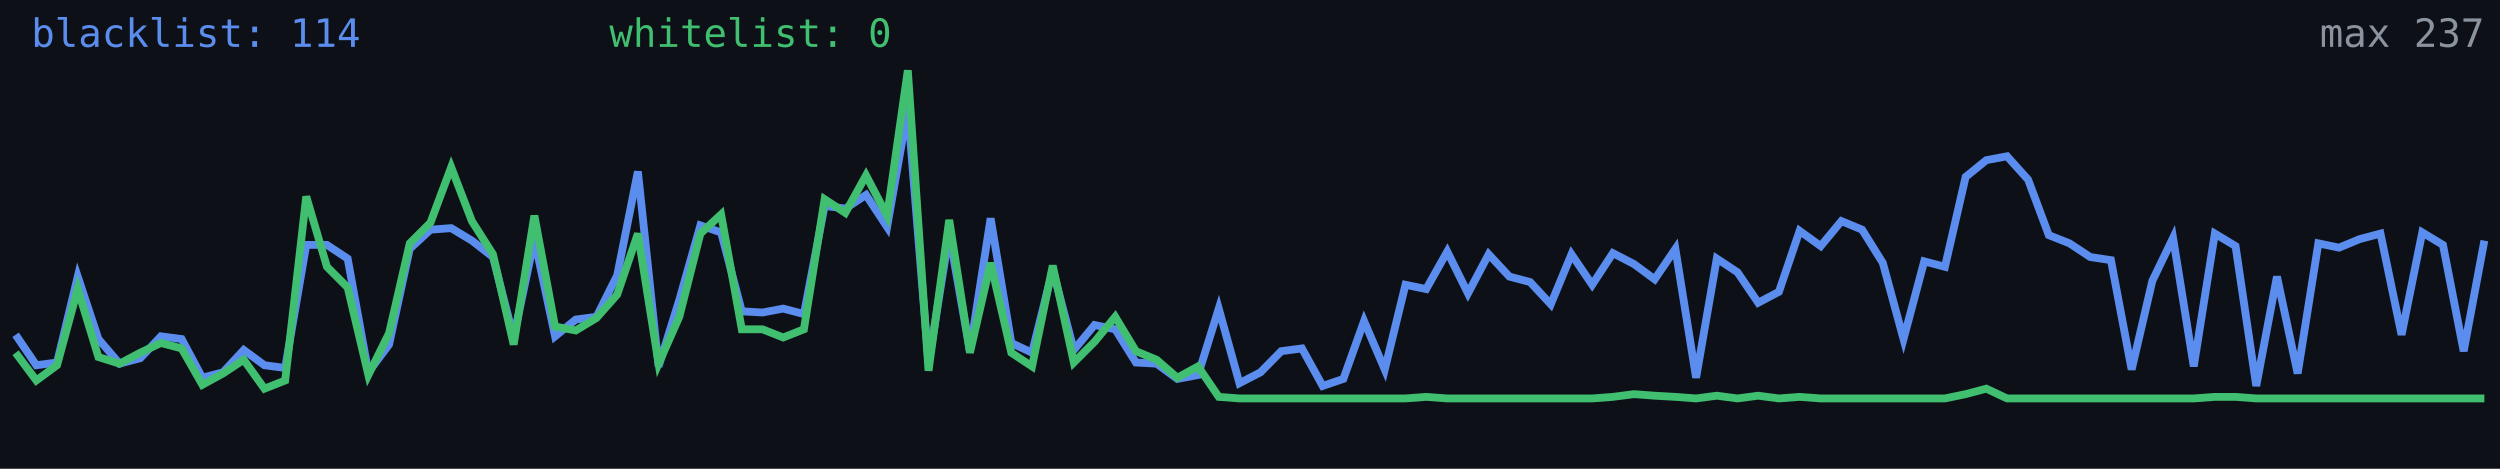
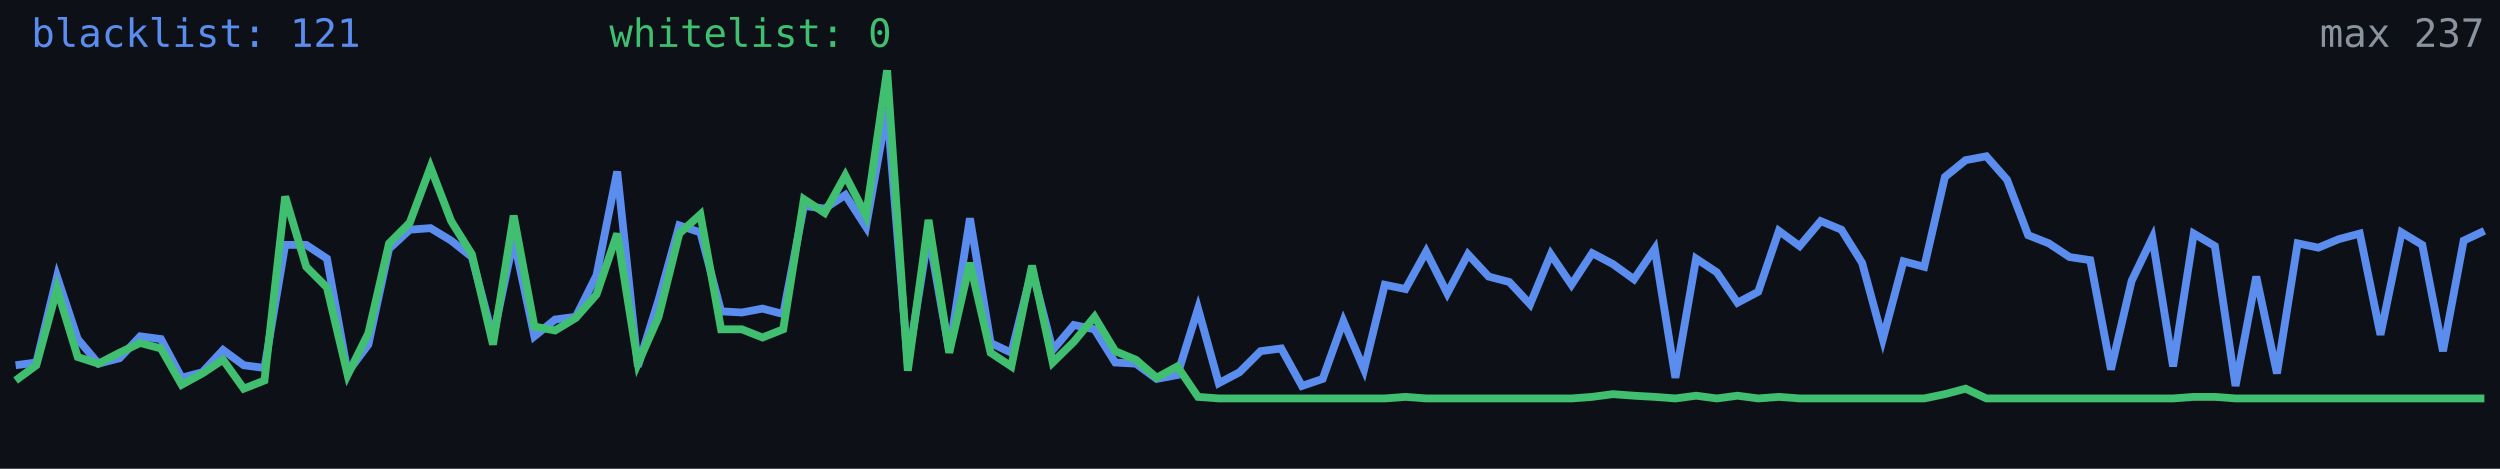
<svg xmlns="http://www.w3.org/2000/svg" width="640" height="120" viewBox="0 0 640 120" role="img" aria-label="Alive configs trend">
  <rect width="640" height="120" fill="#0d1117" />
-   <polyline fill="none" stroke="#5b8def" stroke-width="2" points="4.0,85.7 9.3,93.5 14.6,92.8 19.9,70.8 25.2,86.8 30.6,93.1 35.9,91.7 41.2,86.1 46.5,86.8 51.8,96.7 57.1,95.3 62.4,89.6 67.7,93.5 73.0,94.2 78.4,62.7 83.7,62.7 89.0,66.2 94.3,95.3 99.6,88.2 104.9,63.7 110.2,58.8 115.5,58.4 120.8,61.6 126.2,65.8 131.5,86.4 136.8,61.2 142.1,86.1 147.4,81.8 152.7,81.1 158.0,70.5 163.3,43.9 168.6,93.8 173.9,76.8 179.3,57.7 184.6,59.5 189.9,79.7 195.2,80.0 200.5,79.0 205.8,80.4 211.1,52.7 216.4,53.4 221.7,49.9 227.1,58.1 232.4,27.9 237.7,93.1 243.0,59.8 248.3,89.9 253.6,55.9 258.9,87.8 264.2,90.3 269.5,69.0 274.9,89.6 280.2,83.2 285.5,84.3 290.8,92.8 296.1,93.1 301.4,97.0 306.7,96.0 312.0,79.0 317.3,98.1 322.7,95.3 328.0,89.9 333.3,89.2 338.6,98.8 343.9,97.0 349.2,82.2 354.5,94.6 359.8,72.9 365.1,74.0 370.5,64.4 375.8,75.1 381.1,65.1 386.4,70.8 391.7,72.2 397.0,77.9 402.3,65.1 407.6,72.9 412.9,64.8 418.3,67.6 423.6,71.5 428.9,63.7 434.2,96.7 439.5,66.2 444.8,69.7 450.1,77.5 455.4,74.7 460.7,59.1 466.1,63.0 471.4,56.6 476.7,58.8 482.0,67.3 487.3,86.8 492.6,66.9 497.9,68.3 503.2,45.3 508.5,41.0 513.8,40.0 519.2,46.0 524.5,60.2 529.8,62.3 535.1,65.8 540.4,66.6 545.7,94.6 551.0,71.9 556.3,60.9 561.6,93.8 567.0,59.8 572.3,63.0 577.6,98.8 582.9,70.8 588.2,95.6 593.5,62.3 598.8,63.4 604.1,61.2 609.4,59.8 614.8,85.7 620.1,59.5 625.4,62.7 630.7,89.9 636.0,61.6" />
-   <polyline fill="none" stroke="#3fbf6f" stroke-width="2" points="4.0,90.3 9.3,97.4 14.6,93.5 19.9,74.0 25.2,91.4 30.6,93.1 35.9,90.3 41.2,87.8 46.5,89.2 51.8,98.5 57.1,95.6 62.4,92.1 67.7,99.5 73.0,97.4 78.4,50.3 83.7,68.3 89.0,73.6 94.3,96.0 99.6,85.3 104.9,62.3 110.2,57.0 115.5,42.8 120.8,56.6 126.2,65.1 131.5,88.2 136.8,55.2 142.1,83.6 147.4,84.6 152.7,81.4 158.0,75.4 163.3,59.8 168.6,93.1 173.9,81.1 179.3,59.8 184.6,54.9 189.9,84.3 195.2,84.3 200.5,86.4 205.8,84.3 211.1,51.0 216.4,54.5 221.7,44.9 227.1,55.2 232.4,18.0 237.7,94.9 243.0,56.3 248.3,90.3 253.6,67.3 258.9,90.3 264.2,93.8 269.5,68.0 274.9,92.8 280.2,87.5 285.5,81.1 290.8,89.9 296.1,92.1 301.4,96.7 306.7,93.8 312.0,101.6 317.3,102.0 322.7,102.0 328.0,102.0 333.3,102.0 338.6,102.0 343.9,102.0 349.2,102.0 354.5,102.0 359.8,102.0 365.1,101.6 370.5,102.0 375.8,102.0 381.1,102.0 386.4,102.0 391.7,102.0 397.0,102.0 402.3,102.0 407.6,102.0 412.9,101.6 418.3,100.9 423.6,101.3 428.9,101.6 434.2,102.0 439.5,101.3 444.8,102.0 450.1,101.3 455.4,102.0 460.7,101.6 466.1,102.0 471.4,102.0 476.7,102.0 482.0,102.0 487.3,102.0 492.6,102.0 497.9,102.0 503.2,100.9 508.5,99.5 513.8,102.0 519.2,102.0 524.5,102.0 529.8,102.0 535.1,102.0 540.4,102.0 545.7,102.0 551.0,102.0 556.3,102.0 561.6,102.0 567.0,101.6 572.3,101.6 577.6,102.0 582.9,102.0 588.2,102.0 593.5,102.0 598.8,102.0 604.1,102.0 609.4,102.0 614.8,102.0 620.1,102.0 625.4,102.0 630.7,102.0 636.0,102.0" />
-   <text x="8" y="12" fill="#5b8def" font-size="10" font-family="monospace">blacklist: 114</text>
+   <polyline fill="none" stroke="#5b8def" stroke-width="2" points="4.0,93.5 9.3,92.8 14.6,70.8 19.9,86.8 25.2,93.1 30.6,91.7 35.9,86.1 41.2,86.8 46.5,96.7 51.8,95.3 57.1,89.6 62.4,93.5 67.7,94.2 73.0,62.7 78.4,62.7 83.7,66.2 89.0,95.3 94.3,88.2 99.6,63.7 104.9,58.8 110.2,58.4 115.5,61.6 120.8,65.8 126.2,86.4 131.5,61.2 136.8,86.1 142.1,81.8 147.4,81.1 152.7,70.5 158.0,43.9 163.3,93.8 168.6,76.8 173.9,57.7 179.3,59.5 184.6,79.7 189.9,80.0 195.2,79.0 200.5,80.4 205.8,52.7 211.1,53.4 216.4,49.9 221.7,58.1 227.1,27.9 232.4,93.1 237.7,59.8 243.0,89.9 248.3,55.9 253.6,87.8 258.9,90.3 264.2,69.0 269.5,89.6 274.9,83.2 280.2,84.3 285.5,92.8 290.8,93.1 296.1,97.0 301.4,96.0 306.7,79.0 312.0,98.1 317.3,95.3 322.7,89.9 328.0,89.2 333.3,98.8 338.6,97.0 343.9,82.2 349.2,94.6 354.5,72.9 359.8,74.0 365.1,64.4 370.5,75.1 375.8,65.1 381.1,70.8 386.4,72.2 391.7,77.9 397.0,65.1 402.3,72.9 407.6,64.8 412.9,67.6 418.3,71.5 423.6,63.7 428.9,96.7 434.2,66.2 439.5,69.7 444.8,77.5 450.1,74.7 455.4,59.1 460.7,63.0 466.1,56.6 471.4,58.8 476.7,67.3 482.0,86.8 487.3,66.9 492.6,68.3 497.9,45.3 503.2,41.0 508.5,40.0 513.8,46.0 519.2,60.2 524.5,62.3 529.8,65.8 535.1,66.6 540.4,94.6 545.7,71.9 551.0,60.9 556.3,93.8 561.6,59.8 567.0,63.0 572.3,98.8 577.6,70.8 582.9,95.6 588.2,62.3 593.5,63.4 598.8,61.2 604.1,59.8 609.4,85.7 614.8,59.5 620.1,62.7 625.4,89.9 630.7,61.6 636.0,59.1" />
+   <polyline fill="none" stroke="#3fbf6f" stroke-width="2" points="4.0,97.4 9.3,93.5 14.6,74.0 19.9,91.4 25.2,93.1 30.6,90.3 35.9,87.8 41.2,89.2 46.5,98.5 51.8,95.6 57.1,92.1 62.4,99.5 67.7,97.4 73.0,50.3 78.4,68.3 83.7,73.6 89.0,96.0 94.3,85.3 99.6,62.3 104.9,57.0 110.2,42.8 115.5,56.6 120.8,65.1 126.2,88.2 131.5,55.2 136.8,83.6 142.1,84.6 147.4,81.4 152.7,75.4 158.0,59.8 163.3,93.1 168.6,81.1 173.9,59.8 179.3,54.9 184.6,84.3 189.9,84.3 195.2,86.4 200.5,84.3 205.8,51.0 211.1,54.5 216.4,44.9 221.7,55.2 227.1,18.0 232.4,94.9 237.7,56.3 243.0,90.3 248.3,67.3 253.6,90.3 258.9,93.8 264.2,68.0 269.5,92.8 274.9,87.5 280.2,81.1 285.5,89.9 290.8,92.1 296.1,96.7 301.4,93.8 306.7,101.6 312.0,102.0 317.3,102.0 322.7,102.0 328.0,102.0 333.3,102.0 338.6,102.0 343.9,102.0 349.2,102.0 354.5,102.0 359.8,101.6 365.1,102.0 370.5,102.0 375.8,102.0 381.1,102.0 386.4,102.0 391.7,102.0 397.0,102.0 402.3,102.0 407.6,101.6 412.9,100.9 418.3,101.3 423.6,101.6 428.9,102.0 434.2,101.3 439.5,102.0 444.8,101.3 450.1,102.0 455.4,101.6 460.7,102.0 466.1,102.0 471.4,102.0 476.7,102.0 482.0,102.0 487.3,102.0 492.6,102.0 497.9,100.9 503.2,99.5 508.5,102.0 513.8,102.0 519.2,102.0 524.5,102.0 529.8,102.0 535.1,102.0 540.4,102.0 545.7,102.0 551.0,102.0 556.3,102.0 561.6,101.6 567.0,101.6 572.3,102.0 577.6,102.0 582.9,102.0 588.2,102.0 593.5,102.0 598.8,102.0 604.1,102.0 609.4,102.0 614.8,102.0 620.1,102.0 625.4,102.0 630.7,102.0 636.0,102.0" />
+   <text x="8" y="12" fill="#5b8def" font-size="10" font-family="monospace">blacklist: 121</text>
  <text x="156" y="12" fill="#3fbf6f" font-size="10" font-family="monospace">whitelist: 0</text>
  <text x="636" y="12" fill="#8b949e" font-size="10" text-anchor="end" font-family="monospace">max 237</text>
</svg>
